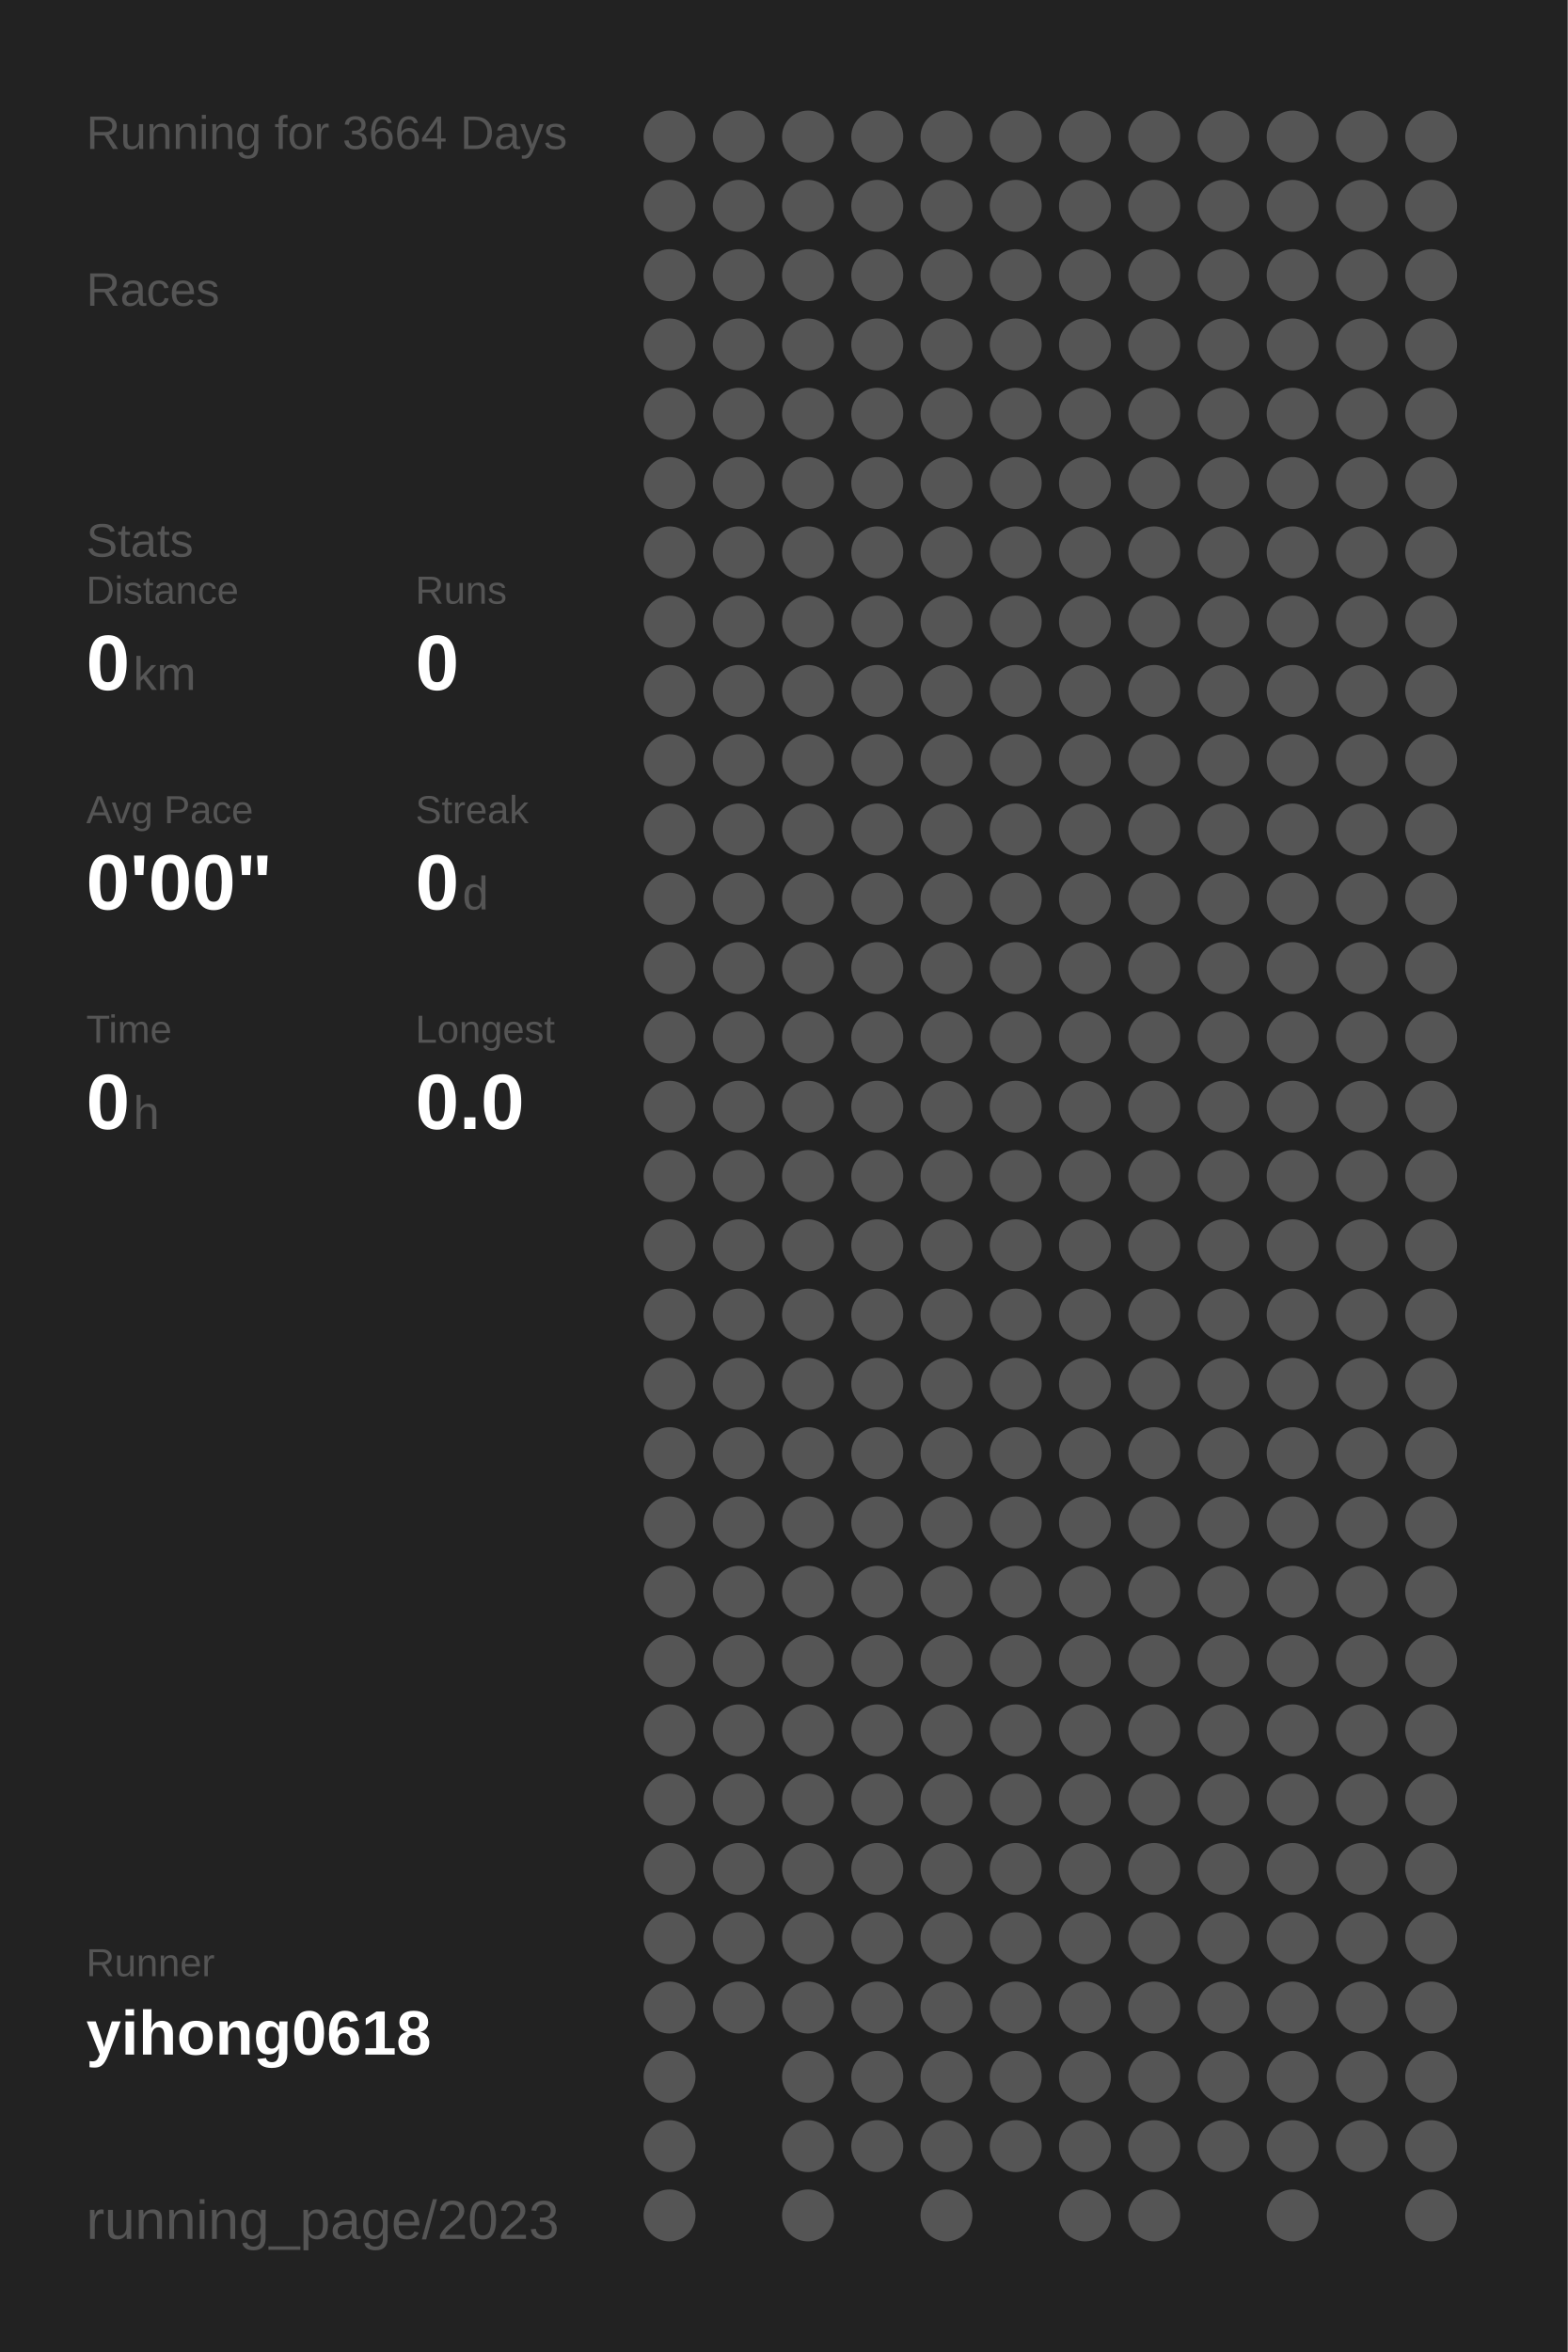
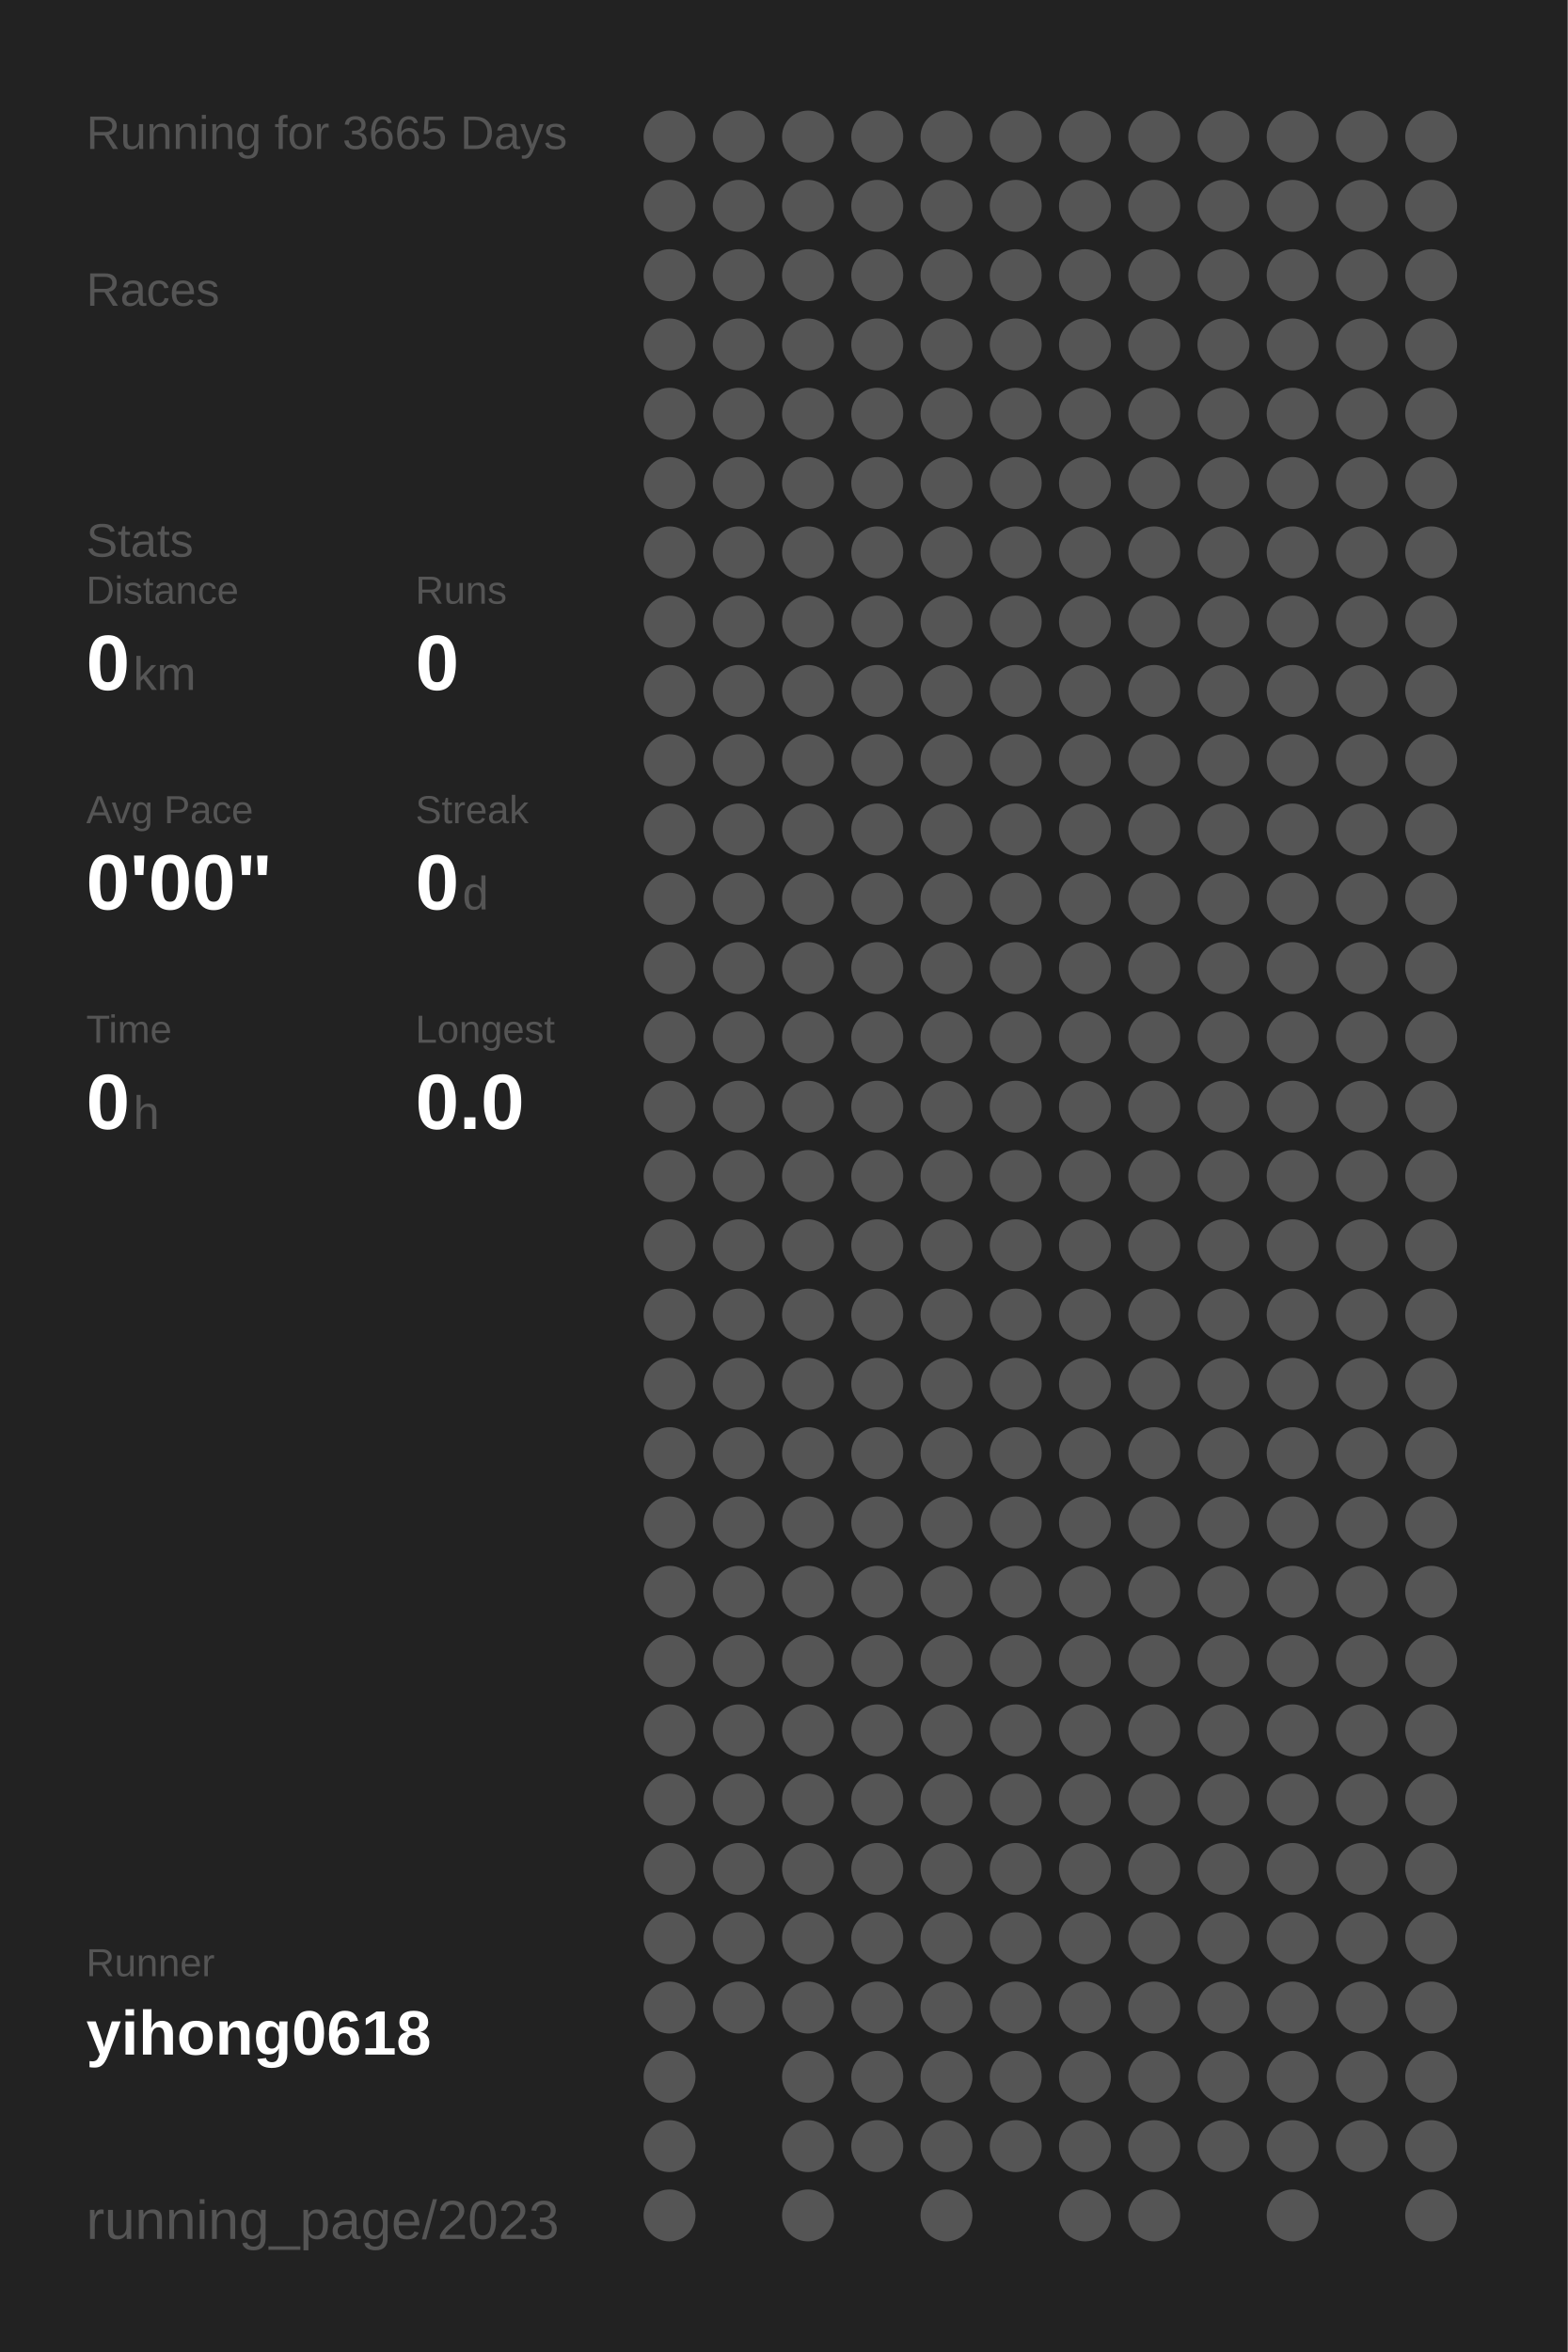
<svg xmlns="http://www.w3.org/2000/svg" baseProfile="full" height="300mm" version="1.1" viewBox="0,0,200,300" width="200mm">
  <defs />
  <rect fill="#222222" height="300" width="200" x="0" y="0" />
-   <text fill="#555555" style="font-size:6px; font-family:Arial;" x="11" y="19">Running for 3664 Days</text>
+   <text fill="#555555" style="font-size:6px; font-family:Arial;" x="11" y="19">Running for 3665 Days</text>
  <text fill="#555555" style="font-size:6px; font-family:Arial;" x="11" y="39">Races</text>
  <text fill="#555555" style="font-size:6px; font-family:Arial;" x="11" y="71">Stats</text>
  <text fill="#555555" style="font-size:5px; font-family:Arial;" x="11" y="77">Distance</text>
  <text fill="#FFFFFF" style="font-size:10px; font-family:Arial; font-weight:bold;" x="11" y="88">0</text>
  <text fill="#555555" style="font-size:6px; font-family:Arial;" x="17" y="88">km</text>
  <text fill="#555555" style="font-size:5px; font-family:Arial;" x="53" y="77">Runs</text>
  <text fill="#FFFFFF" style="font-size:10px; font-family:Arial; font-weight:bold;" x="53" y="88">0</text>
  <text fill="#555555" style="font-size:5px; font-family:Arial;" x="11" y="105">Avg Pace</text>
  <text fill="#FFFFFF" style="font-size:10px; font-family:Arial; font-weight:bold;" x="11" y="116">0'00"</text>
  <text fill="#555555" style="font-size:5px; font-family:Arial;" x="53" y="105">Streak</text>
  <text fill="#FFFFFF" style="font-size:10px; font-family:Arial; font-weight:bold;" x="53" y="116">0</text>
  <text fill="#555555" style="font-size:6px; font-family:Arial;" x="59" y="116">d</text>
  <text fill="#555555" style="font-size:5px; font-family:Arial;" x="11" y="133">Time</text>
  <text fill="#FFFFFF" style="font-size:10px; font-family:Arial; font-weight:bold;" x="11" y="144">0</text>
  <text fill="#555555" style="font-size:6px; font-family:Arial;" x="17" y="144">h</text>
  <text fill="#555555" style="font-size:5px; font-family:Arial;" x="53" y="133">Longest</text>
  <text fill="#FFFFFF" style="font-size:10px; font-family:Arial; font-weight:bold;" x="53" y="144">0.0</text>
  <text fill="#555555" style="font-size:5px; font-family:Arial;" x="11" y="252.065">Runner</text>
  <text fill="#FFFFFF" style="font-size:8px; font-family:Arial; font-weight:bold;" x="11" y="262.065">yihong0618</text>
  <text fill="#555555" style="font-size:7px; font-family:Arial;" x="11" y="285.581">running_page/2023</text>
  <circle cx="85.417" cy="17.419" fill="#555555" r="3.312" />
  <circle cx="85.417" cy="26.258" fill="#555555" r="3.312" />
  <circle cx="85.417" cy="35.097" fill="#555555" r="3.312" />
  <circle cx="85.417" cy="43.935" fill="#555555" r="3.312" />
  <circle cx="85.417" cy="52.774" fill="#555555" r="3.312" />
  <circle cx="85.417" cy="61.613" fill="#555555" r="3.312" />
  <circle cx="85.417" cy="70.452" fill="#555555" r="3.312" />
  <circle cx="85.417" cy="79.29" fill="#555555" r="3.312" />
  <circle cx="85.417" cy="88.129" fill="#555555" r="3.312" />
  <circle cx="85.417" cy="96.968" fill="#555555" r="3.312" />
  <circle cx="85.417" cy="105.806" fill="#555555" r="3.312" />
  <circle cx="85.417" cy="114.645" fill="#555555" r="3.312" />
  <circle cx="85.417" cy="123.484" fill="#555555" r="3.312" />
  <circle cx="85.417" cy="132.323" fill="#555555" r="3.312" />
  <circle cx="85.417" cy="141.161" fill="#555555" r="3.312" />
  <circle cx="85.417" cy="150" fill="#555555" r="3.312" />
  <circle cx="85.417" cy="158.839" fill="#555555" r="3.312" />
  <circle cx="85.417" cy="167.677" fill="#555555" r="3.312" />
  <circle cx="85.417" cy="176.516" fill="#555555" r="3.312" />
  <circle cx="85.417" cy="185.355" fill="#555555" r="3.312" />
  <circle cx="85.417" cy="194.194" fill="#555555" r="3.312" />
  <circle cx="85.417" cy="203.032" fill="#555555" r="3.312" />
  <circle cx="85.417" cy="211.871" fill="#555555" r="3.312" />
  <circle cx="85.417" cy="220.71" fill="#555555" r="3.312" />
  <circle cx="85.417" cy="229.548" fill="#555555" r="3.312" />
  <circle cx="85.417" cy="238.387" fill="#555555" r="3.312" />
  <circle cx="85.417" cy="247.226" fill="#555555" r="3.312" />
  <circle cx="85.417" cy="256.065" fill="#555555" r="3.312" />
  <circle cx="85.417" cy="264.903" fill="#555555" r="3.312" />
  <circle cx="85.417" cy="273.742" fill="#555555" r="3.312" />
  <circle cx="85.417" cy="282.581" fill="#555555" r="3.312" />
  <circle cx="94.25" cy="17.419" fill="#555555" r="3.312" />
  <circle cx="94.25" cy="26.258" fill="#555555" r="3.312" />
  <circle cx="94.25" cy="35.097" fill="#555555" r="3.312" />
  <circle cx="94.25" cy="43.935" fill="#555555" r="3.312" />
  <circle cx="94.25" cy="52.774" fill="#555555" r="3.312" />
  <circle cx="94.25" cy="61.613" fill="#555555" r="3.312" />
  <circle cx="94.25" cy="70.452" fill="#555555" r="3.312" />
  <circle cx="94.25" cy="79.29" fill="#555555" r="3.312" />
  <circle cx="94.25" cy="88.129" fill="#555555" r="3.312" />
  <circle cx="94.25" cy="96.968" fill="#555555" r="3.312" />
  <circle cx="94.25" cy="105.806" fill="#555555" r="3.312" />
  <circle cx="94.25" cy="114.645" fill="#555555" r="3.312" />
  <circle cx="94.25" cy="123.484" fill="#555555" r="3.312" />
  <circle cx="94.25" cy="132.323" fill="#555555" r="3.312" />
  <circle cx="94.25" cy="141.161" fill="#555555" r="3.312" />
  <circle cx="94.25" cy="150" fill="#555555" r="3.312" />
  <circle cx="94.25" cy="158.839" fill="#555555" r="3.312" />
  <circle cx="94.25" cy="167.677" fill="#555555" r="3.312" />
  <circle cx="94.25" cy="176.516" fill="#555555" r="3.312" />
  <circle cx="94.25" cy="185.355" fill="#555555" r="3.312" />
  <circle cx="94.25" cy="194.194" fill="#555555" r="3.312" />
  <circle cx="94.25" cy="203.032" fill="#555555" r="3.312" />
  <circle cx="94.25" cy="211.871" fill="#555555" r="3.312" />
  <circle cx="94.25" cy="220.71" fill="#555555" r="3.312" />
  <circle cx="94.25" cy="229.548" fill="#555555" r="3.312" />
  <circle cx="94.25" cy="238.387" fill="#555555" r="3.312" />
  <circle cx="94.25" cy="247.226" fill="#555555" r="3.312" />
  <circle cx="94.25" cy="256.065" fill="#555555" r="3.312" />
  <circle cx="103.083" cy="17.419" fill="#555555" r="3.312" />
  <circle cx="103.083" cy="26.258" fill="#555555" r="3.312" />
  <circle cx="103.083" cy="35.097" fill="#555555" r="3.312" />
  <circle cx="103.083" cy="43.935" fill="#555555" r="3.312" />
  <circle cx="103.083" cy="52.774" fill="#555555" r="3.312" />
  <circle cx="103.083" cy="61.613" fill="#555555" r="3.312" />
  <circle cx="103.083" cy="70.452" fill="#555555" r="3.312" />
  <circle cx="103.083" cy="79.29" fill="#555555" r="3.312" />
  <circle cx="103.083" cy="88.129" fill="#555555" r="3.312" />
  <circle cx="103.083" cy="96.968" fill="#555555" r="3.312" />
  <circle cx="103.083" cy="105.806" fill="#555555" r="3.312" />
  <circle cx="103.083" cy="114.645" fill="#555555" r="3.312" />
  <circle cx="103.083" cy="123.484" fill="#555555" r="3.312" />
  <circle cx="103.083" cy="132.323" fill="#555555" r="3.312" />
  <circle cx="103.083" cy="141.161" fill="#555555" r="3.312" />
  <circle cx="103.083" cy="150" fill="#555555" r="3.312" />
  <circle cx="103.083" cy="158.839" fill="#555555" r="3.312" />
  <circle cx="103.083" cy="167.677" fill="#555555" r="3.312" />
  <circle cx="103.083" cy="176.516" fill="#555555" r="3.312" />
  <circle cx="103.083" cy="185.355" fill="#555555" r="3.312" />
  <circle cx="103.083" cy="194.194" fill="#555555" r="3.312" />
  <circle cx="103.083" cy="203.032" fill="#555555" r="3.312" />
  <circle cx="103.083" cy="211.871" fill="#555555" r="3.312" />
  <circle cx="103.083" cy="220.71" fill="#555555" r="3.312" />
  <circle cx="103.083" cy="229.548" fill="#555555" r="3.312" />
  <circle cx="103.083" cy="238.387" fill="#555555" r="3.312" />
  <circle cx="103.083" cy="247.226" fill="#555555" r="3.312" />
  <circle cx="103.083" cy="256.065" fill="#555555" r="3.312" />
  <circle cx="103.083" cy="264.903" fill="#555555" r="3.312" />
  <circle cx="103.083" cy="273.742" fill="#555555" r="3.312" />
  <circle cx="103.083" cy="282.581" fill="#555555" r="3.312" />
  <circle cx="111.917" cy="17.419" fill="#555555" r="3.312" />
  <circle cx="111.917" cy="26.258" fill="#555555" r="3.312" />
  <circle cx="111.917" cy="35.097" fill="#555555" r="3.312" />
  <circle cx="111.917" cy="43.935" fill="#555555" r="3.312" />
  <circle cx="111.917" cy="52.774" fill="#555555" r="3.312" />
  <circle cx="111.917" cy="61.613" fill="#555555" r="3.312" />
  <circle cx="111.917" cy="70.452" fill="#555555" r="3.312" />
  <circle cx="111.917" cy="79.29" fill="#555555" r="3.312" />
  <circle cx="111.917" cy="88.129" fill="#555555" r="3.312" />
  <circle cx="111.917" cy="96.968" fill="#555555" r="3.312" />
  <circle cx="111.917" cy="105.806" fill="#555555" r="3.312" />
  <circle cx="111.917" cy="114.645" fill="#555555" r="3.312" />
  <circle cx="111.917" cy="123.484" fill="#555555" r="3.312" />
  <circle cx="111.917" cy="132.323" fill="#555555" r="3.312" />
  <circle cx="111.917" cy="141.161" fill="#555555" r="3.312" />
  <circle cx="111.917" cy="150" fill="#555555" r="3.312" />
  <circle cx="111.917" cy="158.839" fill="#555555" r="3.312" />
  <circle cx="111.917" cy="167.677" fill="#555555" r="3.312" />
  <circle cx="111.917" cy="176.516" fill="#555555" r="3.312" />
  <circle cx="111.917" cy="185.355" fill="#555555" r="3.312" />
  <circle cx="111.917" cy="194.194" fill="#555555" r="3.312" />
  <circle cx="111.917" cy="203.032" fill="#555555" r="3.312" />
  <circle cx="111.917" cy="211.871" fill="#555555" r="3.312" />
  <circle cx="111.917" cy="220.71" fill="#555555" r="3.312" />
  <circle cx="111.917" cy="229.548" fill="#555555" r="3.312" />
  <circle cx="111.917" cy="238.387" fill="#555555" r="3.312" />
  <circle cx="111.917" cy="247.226" fill="#555555" r="3.312" />
  <circle cx="111.917" cy="256.065" fill="#555555" r="3.312" />
  <circle cx="111.917" cy="264.903" fill="#555555" r="3.312" />
  <circle cx="111.917" cy="273.742" fill="#555555" r="3.312" />
  <circle cx="120.75" cy="17.419" fill="#555555" r="3.312" />
  <circle cx="120.75" cy="26.258" fill="#555555" r="3.312" />
  <circle cx="120.75" cy="35.097" fill="#555555" r="3.312" />
  <circle cx="120.75" cy="43.935" fill="#555555" r="3.312" />
  <circle cx="120.75" cy="52.774" fill="#555555" r="3.312" />
  <circle cx="120.75" cy="61.613" fill="#555555" r="3.312" />
  <circle cx="120.75" cy="70.452" fill="#555555" r="3.312" />
  <circle cx="120.75" cy="79.29" fill="#555555" r="3.312" />
  <circle cx="120.75" cy="88.129" fill="#555555" r="3.312" />
  <circle cx="120.75" cy="96.968" fill="#555555" r="3.312" />
  <circle cx="120.75" cy="105.806" fill="#555555" r="3.312" />
  <circle cx="120.75" cy="114.645" fill="#555555" r="3.312" />
  <circle cx="120.75" cy="123.484" fill="#555555" r="3.312" />
  <circle cx="120.75" cy="132.323" fill="#555555" r="3.312" />
  <circle cx="120.75" cy="141.161" fill="#555555" r="3.312" />
  <circle cx="120.75" cy="150" fill="#555555" r="3.312" />
  <circle cx="120.75" cy="158.839" fill="#555555" r="3.312" />
  <circle cx="120.75" cy="167.677" fill="#555555" r="3.312" />
  <circle cx="120.75" cy="176.516" fill="#555555" r="3.312" />
  <circle cx="120.75" cy="185.355" fill="#555555" r="3.312" />
  <circle cx="120.75" cy="194.194" fill="#555555" r="3.312" />
  <circle cx="120.75" cy="203.032" fill="#555555" r="3.312" />
  <circle cx="120.75" cy="211.871" fill="#555555" r="3.312" />
  <circle cx="120.75" cy="220.71" fill="#555555" r="3.312" />
  <circle cx="120.75" cy="229.548" fill="#555555" r="3.312" />
  <circle cx="120.75" cy="238.387" fill="#555555" r="3.312" />
  <circle cx="120.75" cy="247.226" fill="#555555" r="3.312" />
  <circle cx="120.75" cy="256.065" fill="#555555" r="3.312" />
  <circle cx="120.75" cy="264.903" fill="#555555" r="3.312" />
  <circle cx="120.75" cy="273.742" fill="#555555" r="3.312" />
  <circle cx="120.75" cy="282.581" fill="#555555" r="3.312" />
  <circle cx="129.583" cy="17.419" fill="#555555" r="3.312" />
  <circle cx="129.583" cy="26.258" fill="#555555" r="3.312" />
  <circle cx="129.583" cy="35.097" fill="#555555" r="3.312" />
  <circle cx="129.583" cy="43.935" fill="#555555" r="3.312" />
  <circle cx="129.583" cy="52.774" fill="#555555" r="3.312" />
  <circle cx="129.583" cy="61.613" fill="#555555" r="3.312" />
  <circle cx="129.583" cy="70.452" fill="#555555" r="3.312" />
  <circle cx="129.583" cy="79.29" fill="#555555" r="3.312" />
  <circle cx="129.583" cy="88.129" fill="#555555" r="3.312" />
  <circle cx="129.583" cy="96.968" fill="#555555" r="3.312" />
  <circle cx="129.583" cy="105.806" fill="#555555" r="3.312" />
  <circle cx="129.583" cy="114.645" fill="#555555" r="3.312" />
  <circle cx="129.583" cy="123.484" fill="#555555" r="3.312" />
  <circle cx="129.583" cy="132.323" fill="#555555" r="3.312" />
  <circle cx="129.583" cy="141.161" fill="#555555" r="3.312" />
  <circle cx="129.583" cy="150" fill="#555555" r="3.312" />
  <circle cx="129.583" cy="158.839" fill="#555555" r="3.312" />
  <circle cx="129.583" cy="167.677" fill="#555555" r="3.312" />
  <circle cx="129.583" cy="176.516" fill="#555555" r="3.312" />
  <circle cx="129.583" cy="185.355" fill="#555555" r="3.312" />
  <circle cx="129.583" cy="194.194" fill="#555555" r="3.312" />
  <circle cx="129.583" cy="203.032" fill="#555555" r="3.312" />
  <circle cx="129.583" cy="211.871" fill="#555555" r="3.312" />
  <circle cx="129.583" cy="220.71" fill="#555555" r="3.312" />
  <circle cx="129.583" cy="229.548" fill="#555555" r="3.312" />
  <circle cx="129.583" cy="238.387" fill="#555555" r="3.312" />
  <circle cx="129.583" cy="247.226" fill="#555555" r="3.312" />
  <circle cx="129.583" cy="256.065" fill="#555555" r="3.312" />
  <circle cx="129.583" cy="264.903" fill="#555555" r="3.312" />
  <circle cx="129.583" cy="273.742" fill="#555555" r="3.312" />
  <circle cx="138.417" cy="17.419" fill="#555555" r="3.312" />
  <circle cx="138.417" cy="26.258" fill="#555555" r="3.312" />
  <circle cx="138.417" cy="35.097" fill="#555555" r="3.312" />
  <circle cx="138.417" cy="43.935" fill="#555555" r="3.312" />
  <circle cx="138.417" cy="52.774" fill="#555555" r="3.312" />
  <circle cx="138.417" cy="61.613" fill="#555555" r="3.312" />
  <circle cx="138.417" cy="70.452" fill="#555555" r="3.312" />
  <circle cx="138.417" cy="79.29" fill="#555555" r="3.312" />
  <circle cx="138.417" cy="88.129" fill="#555555" r="3.312" />
  <circle cx="138.417" cy="96.968" fill="#555555" r="3.312" />
  <circle cx="138.417" cy="105.806" fill="#555555" r="3.312" />
  <circle cx="138.417" cy="114.645" fill="#555555" r="3.312" />
  <circle cx="138.417" cy="123.484" fill="#555555" r="3.312" />
  <circle cx="138.417" cy="132.323" fill="#555555" r="3.312" />
  <circle cx="138.417" cy="141.161" fill="#555555" r="3.312" />
  <circle cx="138.417" cy="150" fill="#555555" r="3.312" />
  <circle cx="138.417" cy="158.839" fill="#555555" r="3.312" />
  <circle cx="138.417" cy="167.677" fill="#555555" r="3.312" />
  <circle cx="138.417" cy="176.516" fill="#555555" r="3.312" />
  <circle cx="138.417" cy="185.355" fill="#555555" r="3.312" />
  <circle cx="138.417" cy="194.194" fill="#555555" r="3.312" />
  <circle cx="138.417" cy="203.032" fill="#555555" r="3.312" />
  <circle cx="138.417" cy="211.871" fill="#555555" r="3.312" />
  <circle cx="138.417" cy="220.71" fill="#555555" r="3.312" />
  <circle cx="138.417" cy="229.548" fill="#555555" r="3.312" />
  <circle cx="138.417" cy="238.387" fill="#555555" r="3.312" />
  <circle cx="138.417" cy="247.226" fill="#555555" r="3.312" />
  <circle cx="138.417" cy="256.065" fill="#555555" r="3.312" />
  <circle cx="138.417" cy="264.903" fill="#555555" r="3.312" />
  <circle cx="138.417" cy="273.742" fill="#555555" r="3.312" />
  <circle cx="138.417" cy="282.581" fill="#555555" r="3.312" />
  <circle cx="147.25" cy="17.419" fill="#555555" r="3.312" />
  <circle cx="147.25" cy="26.258" fill="#555555" r="3.312" />
  <circle cx="147.25" cy="35.097" fill="#555555" r="3.312" />
  <circle cx="147.25" cy="43.935" fill="#555555" r="3.312" />
  <circle cx="147.25" cy="52.774" fill="#555555" r="3.312" />
  <circle cx="147.25" cy="61.613" fill="#555555" r="3.312" />
  <circle cx="147.25" cy="70.452" fill="#555555" r="3.312" />
  <circle cx="147.25" cy="79.29" fill="#555555" r="3.312" />
  <circle cx="147.25" cy="88.129" fill="#555555" r="3.312" />
  <circle cx="147.25" cy="96.968" fill="#555555" r="3.312" />
  <circle cx="147.25" cy="105.806" fill="#555555" r="3.312" />
  <circle cx="147.25" cy="114.645" fill="#555555" r="3.312" />
  <circle cx="147.25" cy="123.484" fill="#555555" r="3.312" />
  <circle cx="147.25" cy="132.323" fill="#555555" r="3.312" />
  <circle cx="147.25" cy="141.161" fill="#555555" r="3.312" />
  <circle cx="147.25" cy="150" fill="#555555" r="3.312" />
  <circle cx="147.25" cy="158.839" fill="#555555" r="3.312" />
  <circle cx="147.25" cy="167.677" fill="#555555" r="3.312" />
  <circle cx="147.25" cy="176.516" fill="#555555" r="3.312" />
  <circle cx="147.25" cy="185.355" fill="#555555" r="3.312" />
  <circle cx="147.25" cy="194.194" fill="#555555" r="3.312" />
  <circle cx="147.25" cy="203.032" fill="#555555" r="3.312" />
  <circle cx="147.25" cy="211.871" fill="#555555" r="3.312" />
  <circle cx="147.25" cy="220.71" fill="#555555" r="3.312" />
  <circle cx="147.25" cy="229.548" fill="#555555" r="3.312" />
  <circle cx="147.25" cy="238.387" fill="#555555" r="3.312" />
  <circle cx="147.25" cy="247.226" fill="#555555" r="3.312" />
  <circle cx="147.25" cy="256.065" fill="#555555" r="3.312" />
  <circle cx="147.25" cy="264.903" fill="#555555" r="3.312" />
  <circle cx="147.25" cy="273.742" fill="#555555" r="3.312" />
  <circle cx="147.25" cy="282.581" fill="#555555" r="3.312" />
  <circle cx="156.083" cy="17.419" fill="#555555" r="3.312" />
  <circle cx="156.083" cy="26.258" fill="#555555" r="3.312" />
  <circle cx="156.083" cy="35.097" fill="#555555" r="3.312" />
  <circle cx="156.083" cy="43.935" fill="#555555" r="3.312" />
  <circle cx="156.083" cy="52.774" fill="#555555" r="3.312" />
  <circle cx="156.083" cy="61.613" fill="#555555" r="3.312" />
  <circle cx="156.083" cy="70.452" fill="#555555" r="3.312" />
  <circle cx="156.083" cy="79.29" fill="#555555" r="3.312" />
  <circle cx="156.083" cy="88.129" fill="#555555" r="3.312" />
  <circle cx="156.083" cy="96.968" fill="#555555" r="3.312" />
  <circle cx="156.083" cy="105.806" fill="#555555" r="3.312" />
  <circle cx="156.083" cy="114.645" fill="#555555" r="3.312" />
  <circle cx="156.083" cy="123.484" fill="#555555" r="3.312" />
  <circle cx="156.083" cy="132.323" fill="#555555" r="3.312" />
  <circle cx="156.083" cy="141.161" fill="#555555" r="3.312" />
  <circle cx="156.083" cy="150" fill="#555555" r="3.312" />
  <circle cx="156.083" cy="158.839" fill="#555555" r="3.312" />
  <circle cx="156.083" cy="167.677" fill="#555555" r="3.312" />
  <circle cx="156.083" cy="176.516" fill="#555555" r="3.312" />
  <circle cx="156.083" cy="185.355" fill="#555555" r="3.312" />
  <circle cx="156.083" cy="194.194" fill="#555555" r="3.312" />
  <circle cx="156.083" cy="203.032" fill="#555555" r="3.312" />
  <circle cx="156.083" cy="211.871" fill="#555555" r="3.312" />
  <circle cx="156.083" cy="220.71" fill="#555555" r="3.312" />
  <circle cx="156.083" cy="229.548" fill="#555555" r="3.312" />
  <circle cx="156.083" cy="238.387" fill="#555555" r="3.312" />
  <circle cx="156.083" cy="247.226" fill="#555555" r="3.312" />
  <circle cx="156.083" cy="256.065" fill="#555555" r="3.312" />
  <circle cx="156.083" cy="264.903" fill="#555555" r="3.312" />
  <circle cx="156.083" cy="273.742" fill="#555555" r="3.312" />
  <circle cx="164.917" cy="17.419" fill="#555555" r="3.312" />
  <circle cx="164.917" cy="26.258" fill="#555555" r="3.312" />
  <circle cx="164.917" cy="35.097" fill="#555555" r="3.312" />
  <circle cx="164.917" cy="43.935" fill="#555555" r="3.312" />
  <circle cx="164.917" cy="52.774" fill="#555555" r="3.312" />
  <circle cx="164.917" cy="61.613" fill="#555555" r="3.312" />
  <circle cx="164.917" cy="70.452" fill="#555555" r="3.312" />
  <circle cx="164.917" cy="79.29" fill="#555555" r="3.312" />
  <circle cx="164.917" cy="88.129" fill="#555555" r="3.312" />
  <circle cx="164.917" cy="96.968" fill="#555555" r="3.312" />
  <circle cx="164.917" cy="105.806" fill="#555555" r="3.312" />
  <circle cx="164.917" cy="114.645" fill="#555555" r="3.312" />
  <circle cx="164.917" cy="123.484" fill="#555555" r="3.312" />
  <circle cx="164.917" cy="132.323" fill="#555555" r="3.312" />
  <circle cx="164.917" cy="141.161" fill="#555555" r="3.312" />
  <circle cx="164.917" cy="150" fill="#555555" r="3.312" />
  <circle cx="164.917" cy="158.839" fill="#555555" r="3.312" />
  <circle cx="164.917" cy="167.677" fill="#555555" r="3.312" />
  <circle cx="164.917" cy="176.516" fill="#555555" r="3.312" />
  <circle cx="164.917" cy="185.355" fill="#555555" r="3.312" />
  <circle cx="164.917" cy="194.194" fill="#555555" r="3.312" />
  <circle cx="164.917" cy="203.032" fill="#555555" r="3.312" />
  <circle cx="164.917" cy="211.871" fill="#555555" r="3.312" />
  <circle cx="164.917" cy="220.71" fill="#555555" r="3.312" />
  <circle cx="164.917" cy="229.548" fill="#555555" r="3.312" />
  <circle cx="164.917" cy="238.387" fill="#555555" r="3.312" />
  <circle cx="164.917" cy="247.226" fill="#555555" r="3.312" />
  <circle cx="164.917" cy="256.065" fill="#555555" r="3.312" />
  <circle cx="164.917" cy="264.903" fill="#555555" r="3.312" />
  <circle cx="164.917" cy="273.742" fill="#555555" r="3.312" />
  <circle cx="164.917" cy="282.581" fill="#555555" r="3.312" />
  <circle cx="173.75" cy="17.419" fill="#555555" r="3.312" />
  <circle cx="173.75" cy="26.258" fill="#555555" r="3.312" />
  <circle cx="173.75" cy="35.097" fill="#555555" r="3.312" />
  <circle cx="173.75" cy="43.935" fill="#555555" r="3.312" />
  <circle cx="173.75" cy="52.774" fill="#555555" r="3.312" />
  <circle cx="173.75" cy="61.613" fill="#555555" r="3.312" />
  <circle cx="173.75" cy="70.452" fill="#555555" r="3.312" />
  <circle cx="173.75" cy="79.29" fill="#555555" r="3.312" />
  <circle cx="173.75" cy="88.129" fill="#555555" r="3.312" />
  <circle cx="173.75" cy="96.968" fill="#555555" r="3.312" />
  <circle cx="173.75" cy="105.806" fill="#555555" r="3.312" />
  <circle cx="173.75" cy="114.645" fill="#555555" r="3.312" />
  <circle cx="173.75" cy="123.484" fill="#555555" r="3.312" />
  <circle cx="173.75" cy="132.323" fill="#555555" r="3.312" />
  <circle cx="173.75" cy="141.161" fill="#555555" r="3.312" />
  <circle cx="173.75" cy="150" fill="#555555" r="3.312" />
  <circle cx="173.75" cy="158.839" fill="#555555" r="3.312" />
  <circle cx="173.75" cy="167.677" fill="#555555" r="3.312" />
  <circle cx="173.75" cy="176.516" fill="#555555" r="3.312" />
  <circle cx="173.75" cy="185.355" fill="#555555" r="3.312" />
  <circle cx="173.75" cy="194.194" fill="#555555" r="3.312" />
  <circle cx="173.75" cy="203.032" fill="#555555" r="3.312" />
  <circle cx="173.75" cy="211.871" fill="#555555" r="3.312" />
  <circle cx="173.75" cy="220.71" fill="#555555" r="3.312" />
  <circle cx="173.75" cy="229.548" fill="#555555" r="3.312" />
  <circle cx="173.75" cy="238.387" fill="#555555" r="3.312" />
  <circle cx="173.75" cy="247.226" fill="#555555" r="3.312" />
  <circle cx="173.75" cy="256.065" fill="#555555" r="3.312" />
  <circle cx="173.75" cy="264.903" fill="#555555" r="3.312" />
  <circle cx="173.75" cy="273.742" fill="#555555" r="3.312" />
  <circle cx="182.583" cy="17.419" fill="#555555" r="3.312" />
  <circle cx="182.583" cy="26.258" fill="#555555" r="3.312" />
  <circle cx="182.583" cy="35.097" fill="#555555" r="3.312" />
  <circle cx="182.583" cy="43.935" fill="#555555" r="3.312" />
  <circle cx="182.583" cy="52.774" fill="#555555" r="3.312" />
  <circle cx="182.583" cy="61.613" fill="#555555" r="3.312" />
  <circle cx="182.583" cy="70.452" fill="#555555" r="3.312" />
  <circle cx="182.583" cy="79.29" fill="#555555" r="3.312" />
  <circle cx="182.583" cy="88.129" fill="#555555" r="3.312" />
  <circle cx="182.583" cy="96.968" fill="#555555" r="3.312" />
  <circle cx="182.583" cy="105.806" fill="#555555" r="3.312" />
  <circle cx="182.583" cy="114.645" fill="#555555" r="3.312" />
  <circle cx="182.583" cy="123.484" fill="#555555" r="3.312" />
  <circle cx="182.583" cy="132.323" fill="#555555" r="3.312" />
  <circle cx="182.583" cy="141.161" fill="#555555" r="3.312" />
  <circle cx="182.583" cy="150" fill="#555555" r="3.312" />
  <circle cx="182.583" cy="158.839" fill="#555555" r="3.312" />
  <circle cx="182.583" cy="167.677" fill="#555555" r="3.312" />
  <circle cx="182.583" cy="176.516" fill="#555555" r="3.312" />
  <circle cx="182.583" cy="185.355" fill="#555555" r="3.312" />
  <circle cx="182.583" cy="194.194" fill="#555555" r="3.312" />
  <circle cx="182.583" cy="203.032" fill="#555555" r="3.312" />
  <circle cx="182.583" cy="211.871" fill="#555555" r="3.312" />
  <circle cx="182.583" cy="220.71" fill="#555555" r="3.312" />
  <circle cx="182.583" cy="229.548" fill="#555555" r="3.312" />
  <circle cx="182.583" cy="238.387" fill="#555555" r="3.312" />
  <circle cx="182.583" cy="247.226" fill="#555555" r="3.312" />
  <circle cx="182.583" cy="256.065" fill="#555555" r="3.312" />
  <circle cx="182.583" cy="264.903" fill="#555555" r="3.312" />
  <circle cx="182.583" cy="273.742" fill="#555555" r="3.312" />
  <circle cx="182.583" cy="282.581" fill="#555555" r="3.312" />
</svg>
